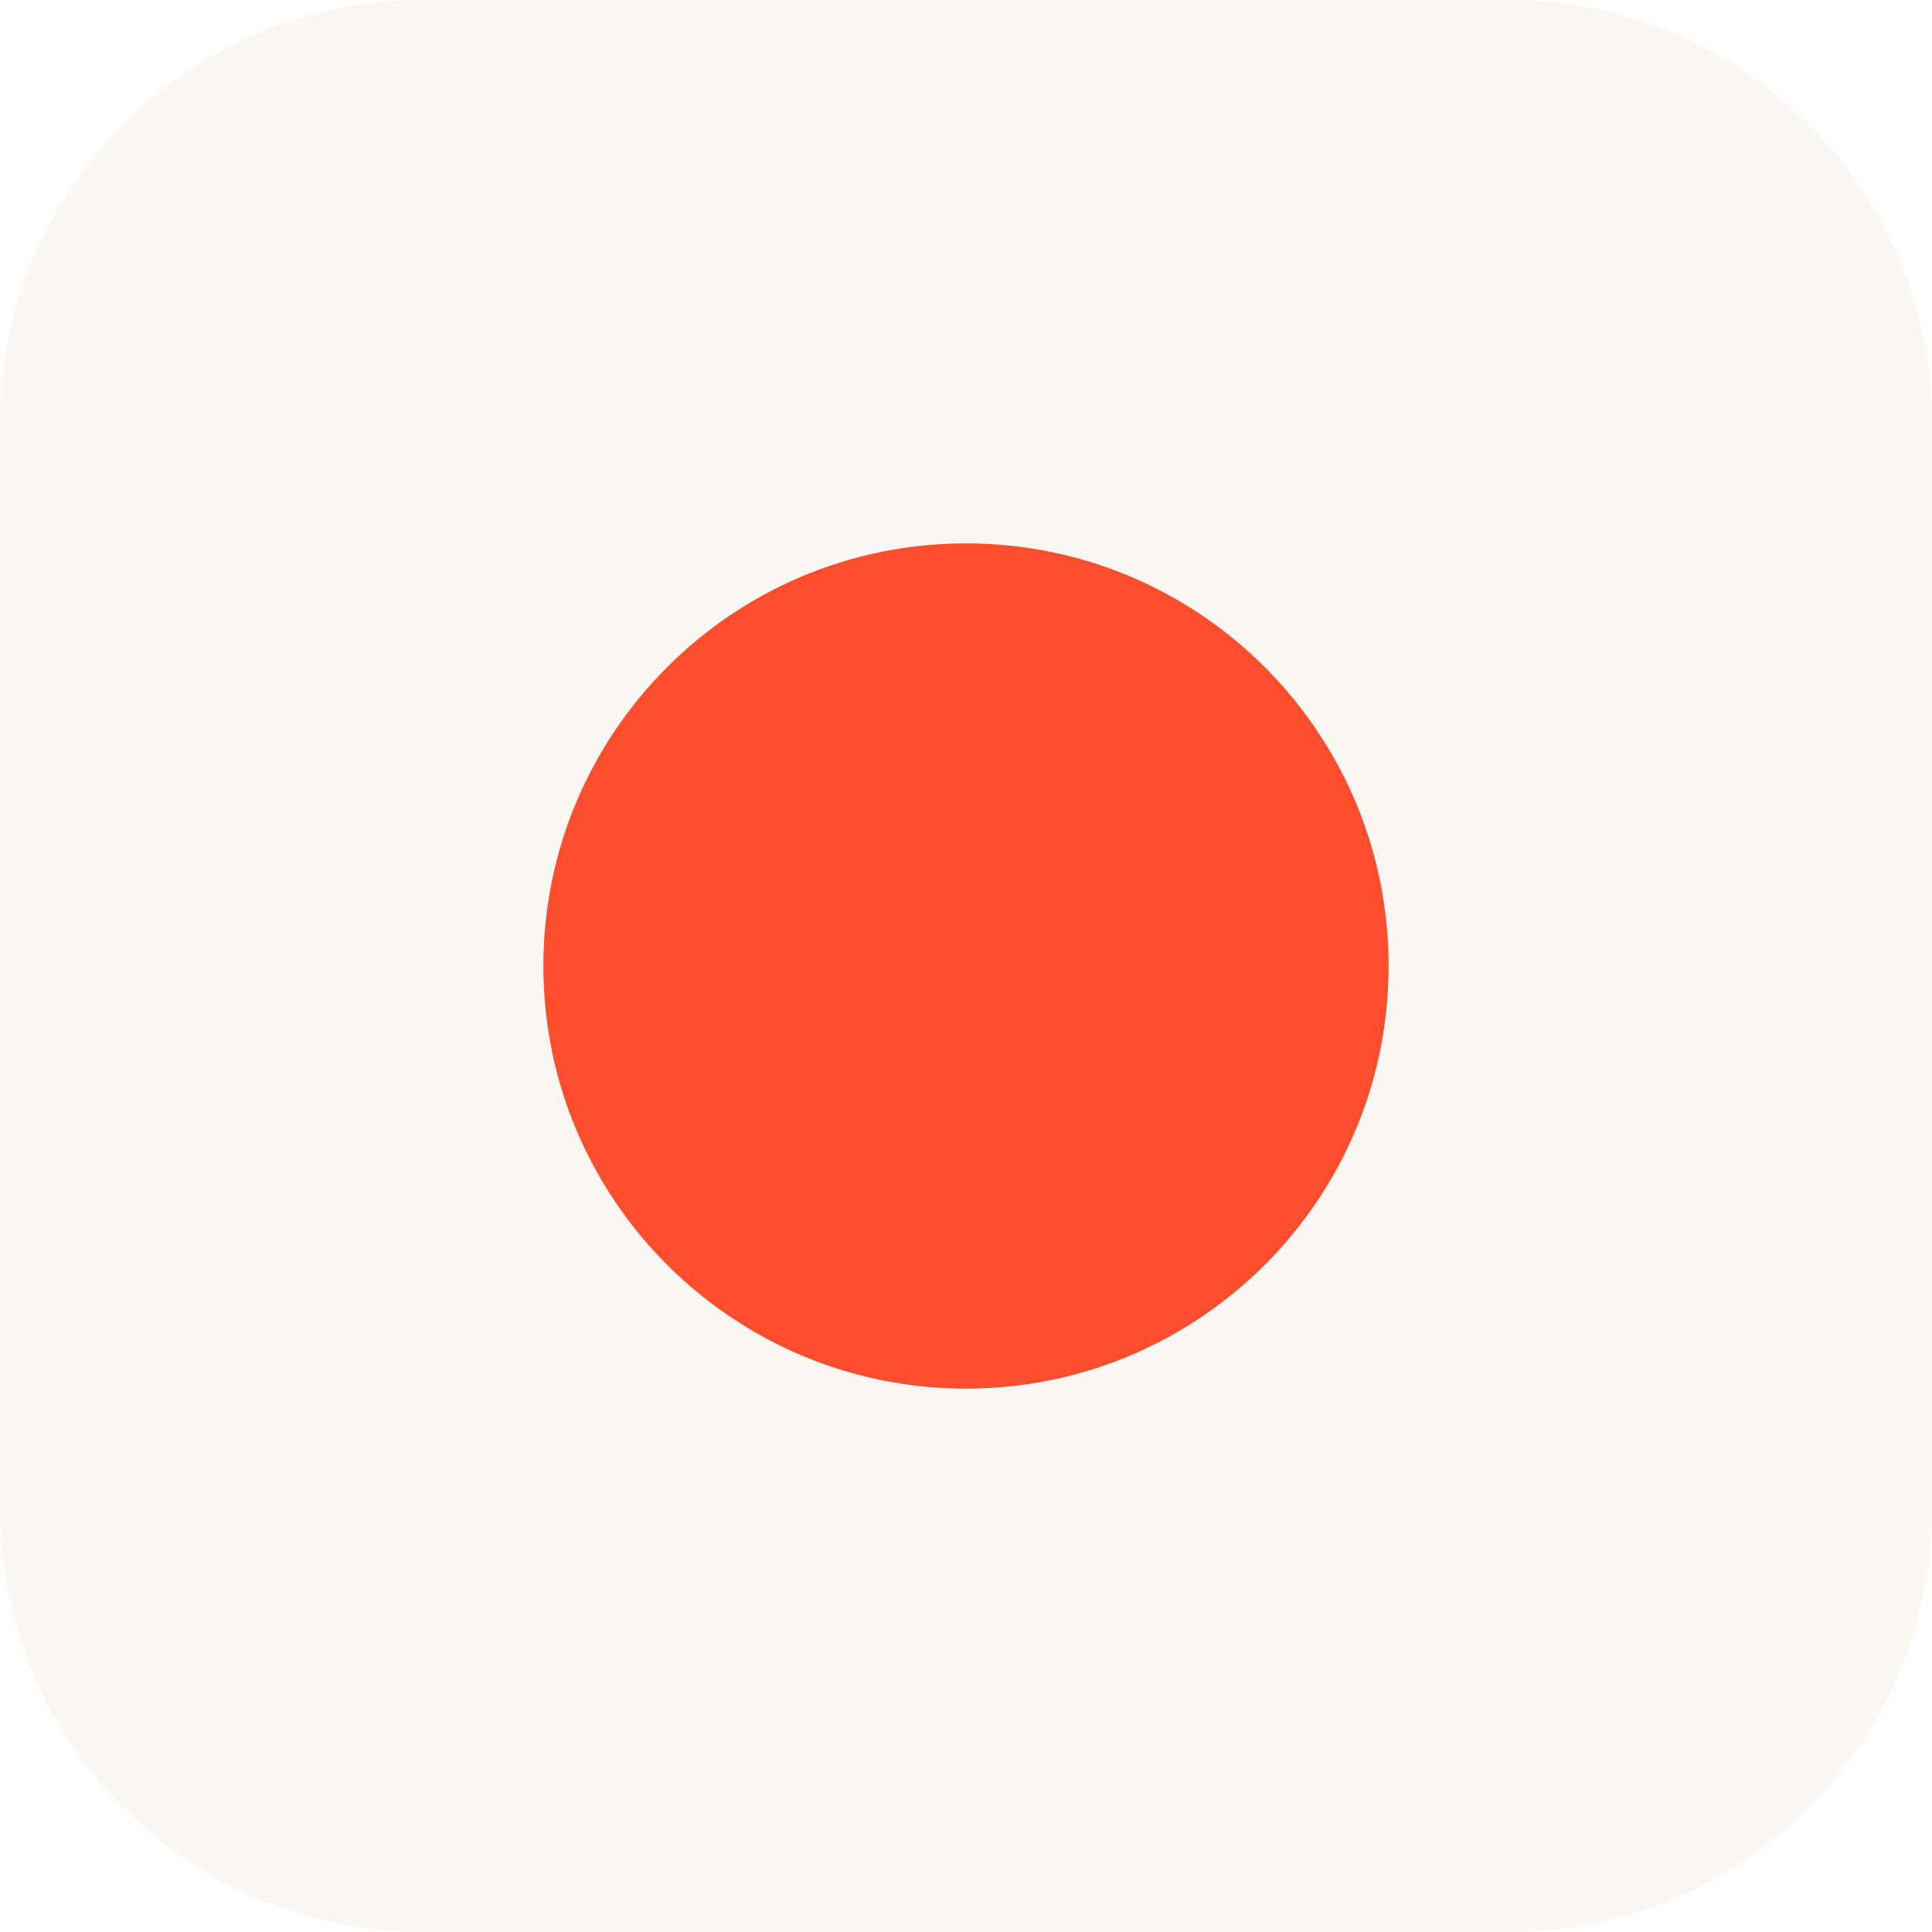
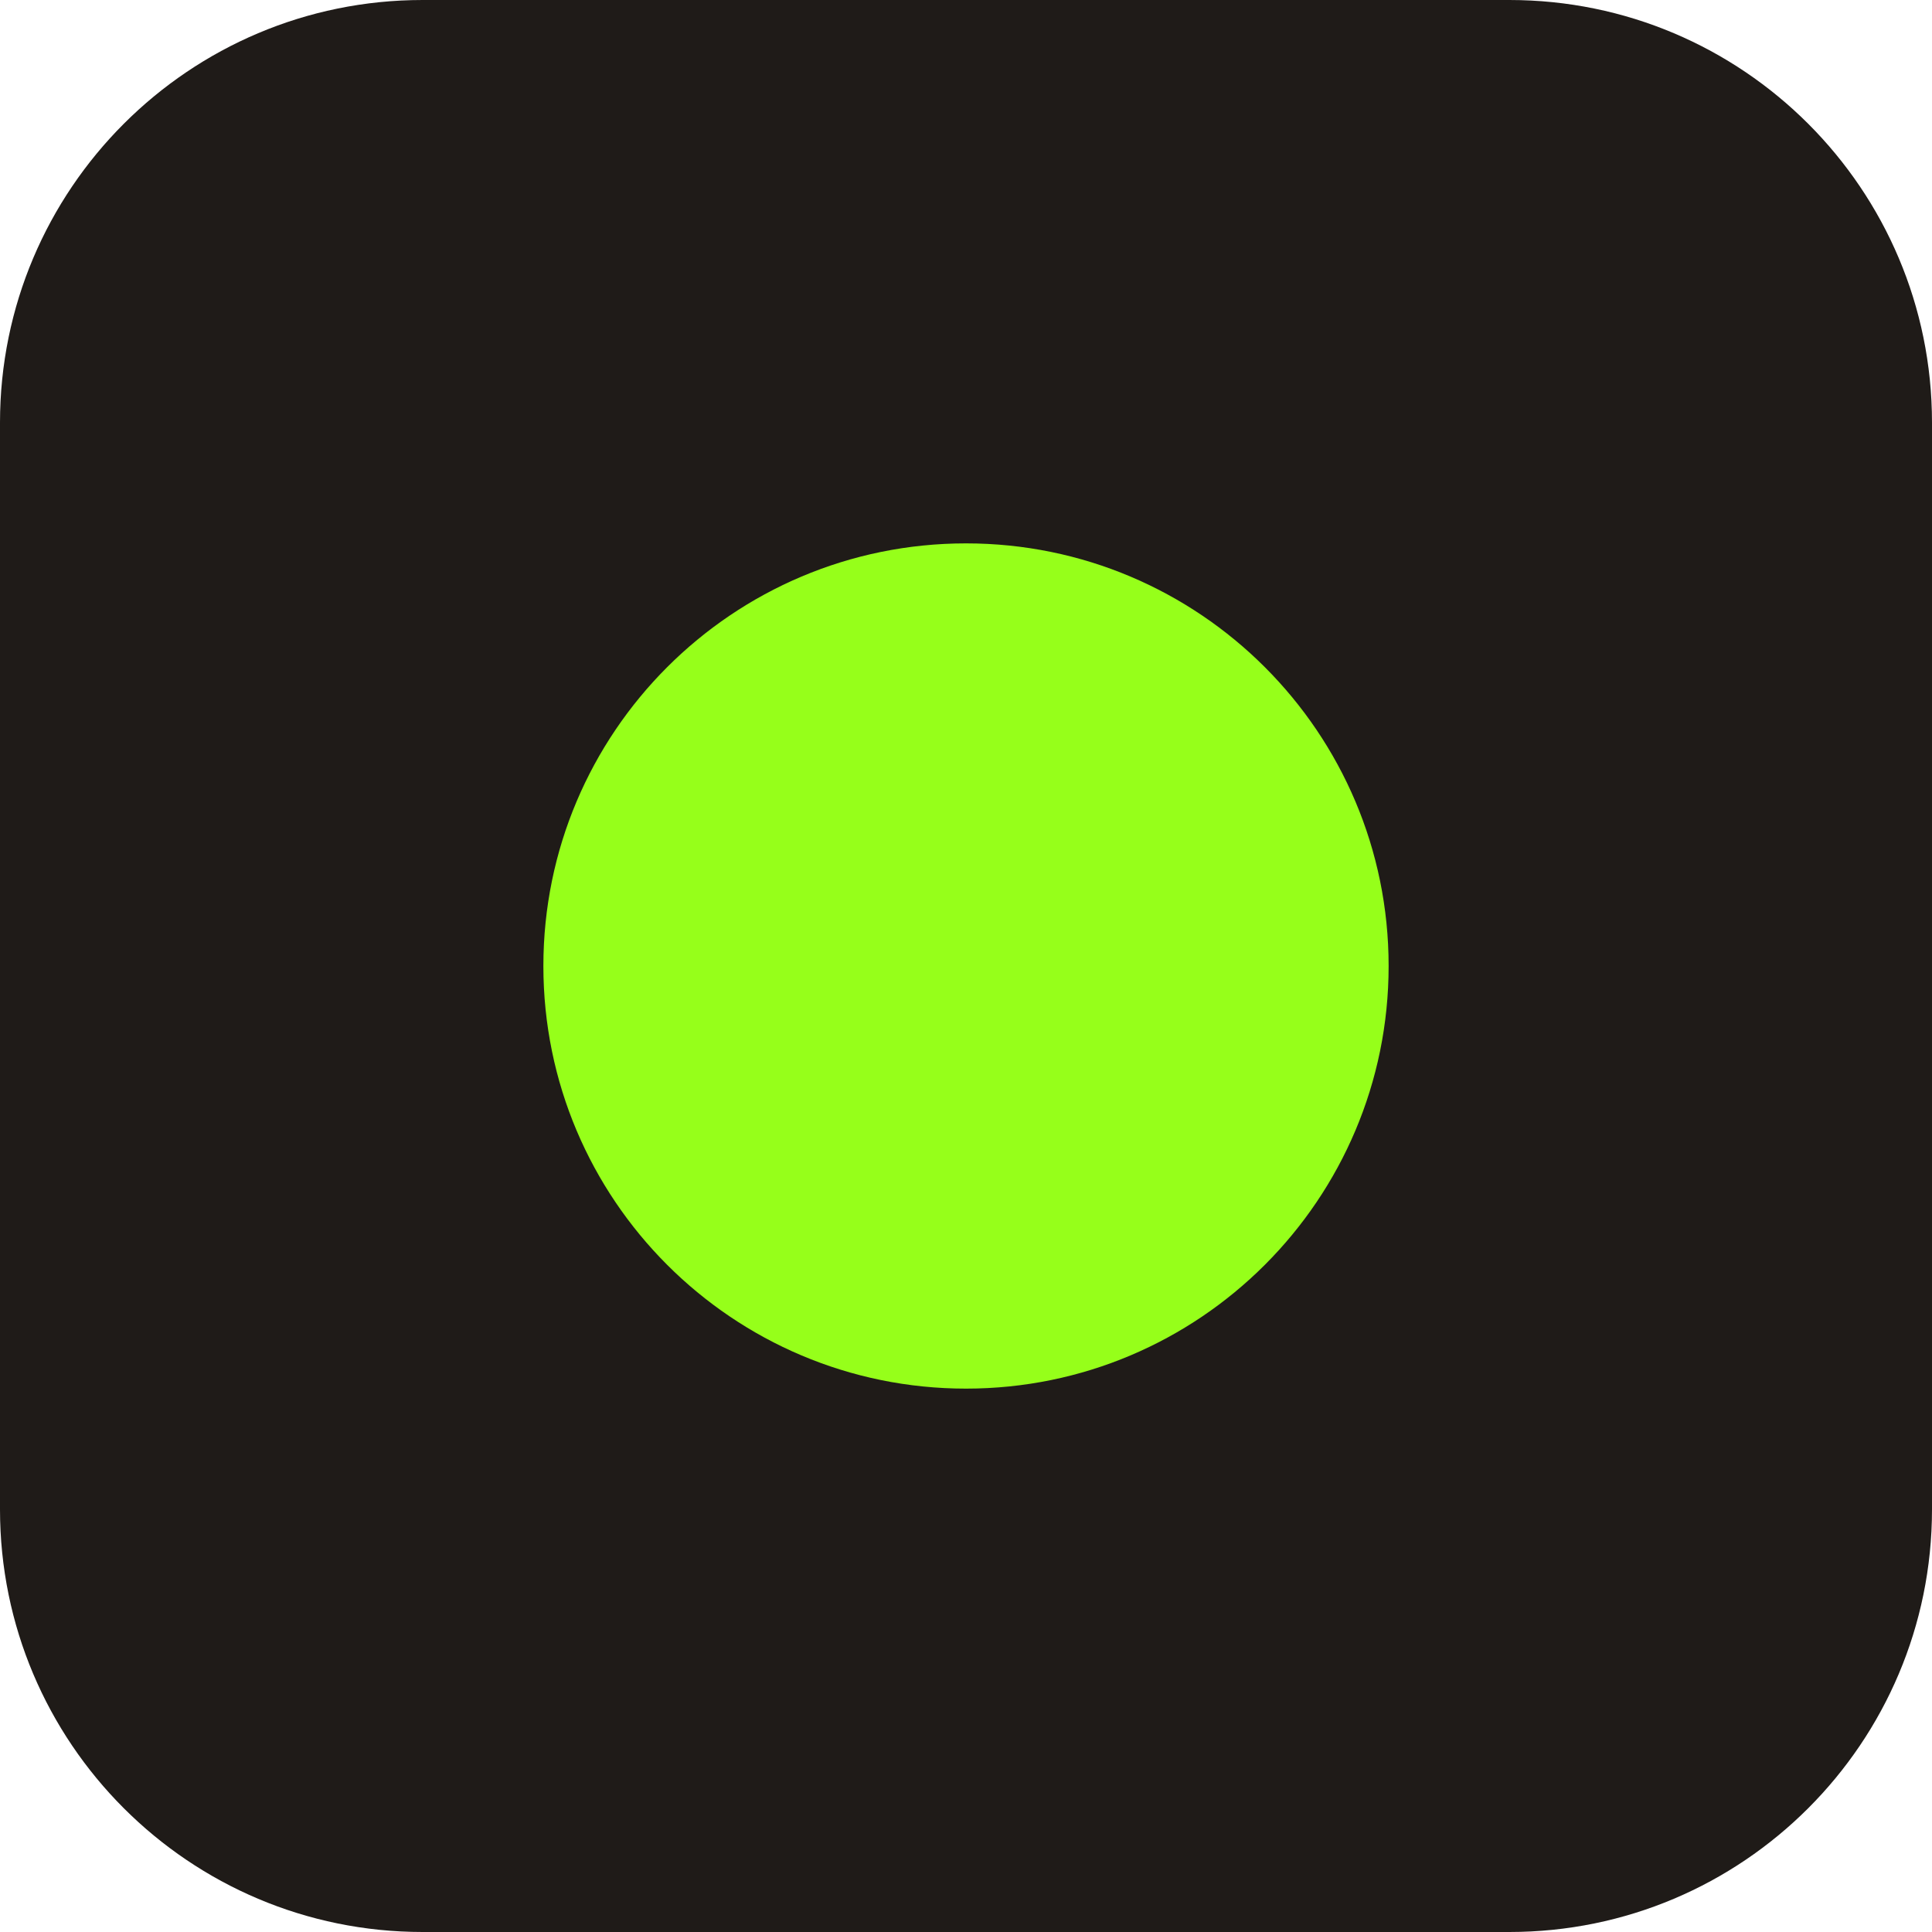
<svg xmlns="http://www.w3.org/2000/svg" viewBox="0 0 32 32">
-   <rect width="32" height="32" rx="7" fill="#FAF7F2" />
-   <circle cx="16" cy="16" r="7" fill="#FF4D2D" />
+   <rect width="32" height="32" rx="7" fill="#1F1B18" />
+   <circle cx="16" cy="16" r="7" fill="#96FF1A" />
</svg>
